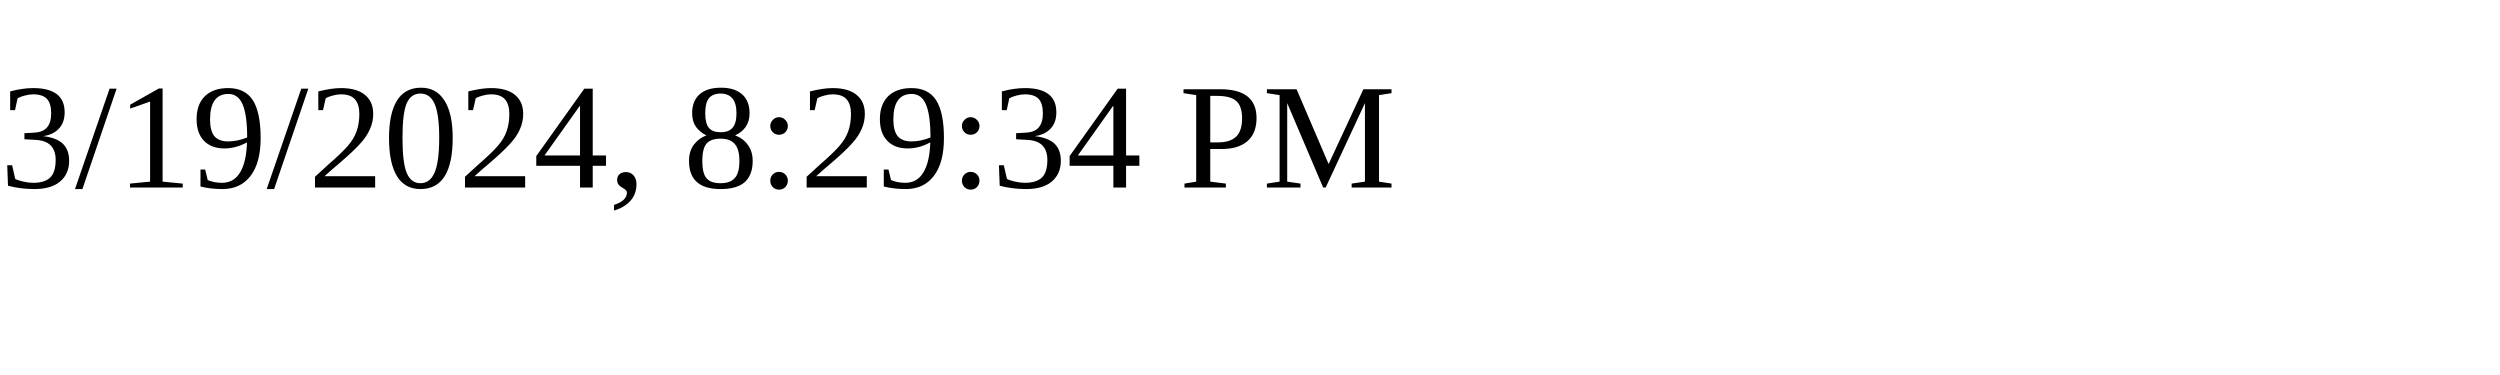
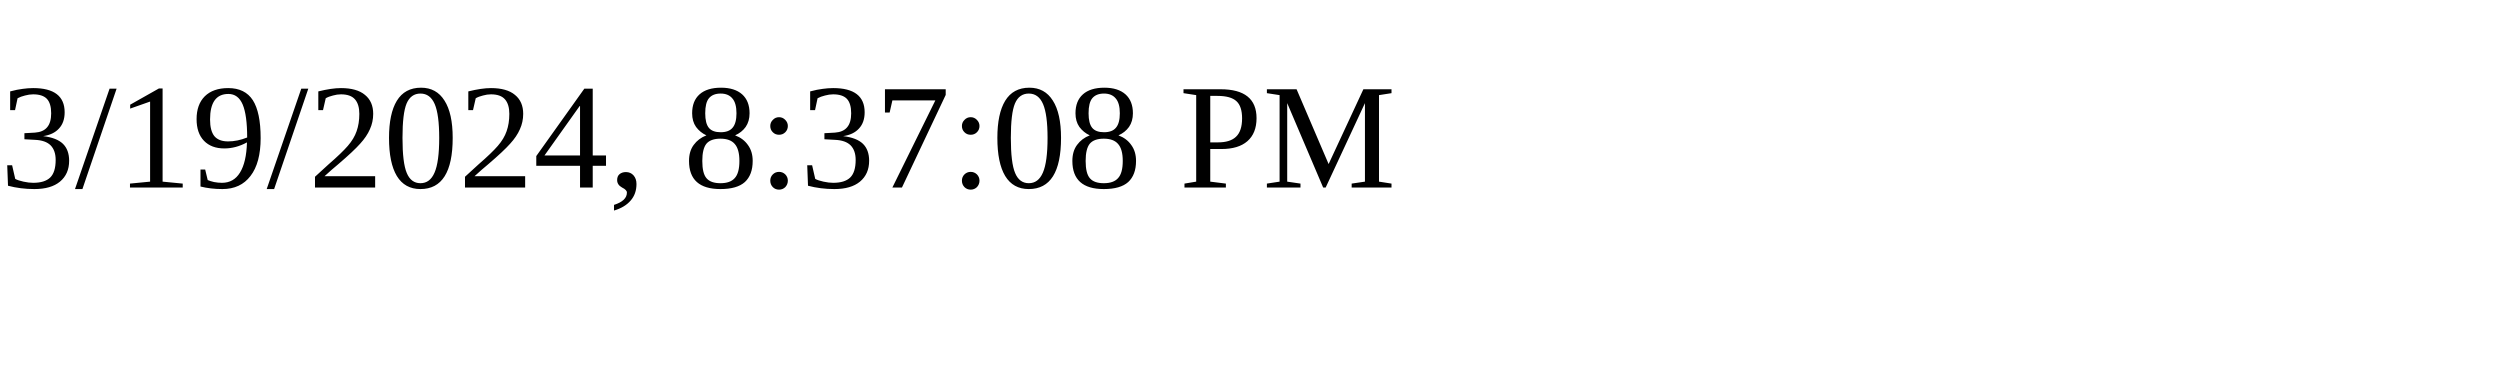
<svg xmlns="http://www.w3.org/2000/svg" height="30" width="200">
-   <text x="0" y="15">3/19/2024, 8:29:34 PM</text>
+   <text x="0" y="15">3/19/2024, 8:37:08 PM</text>
</svg>
